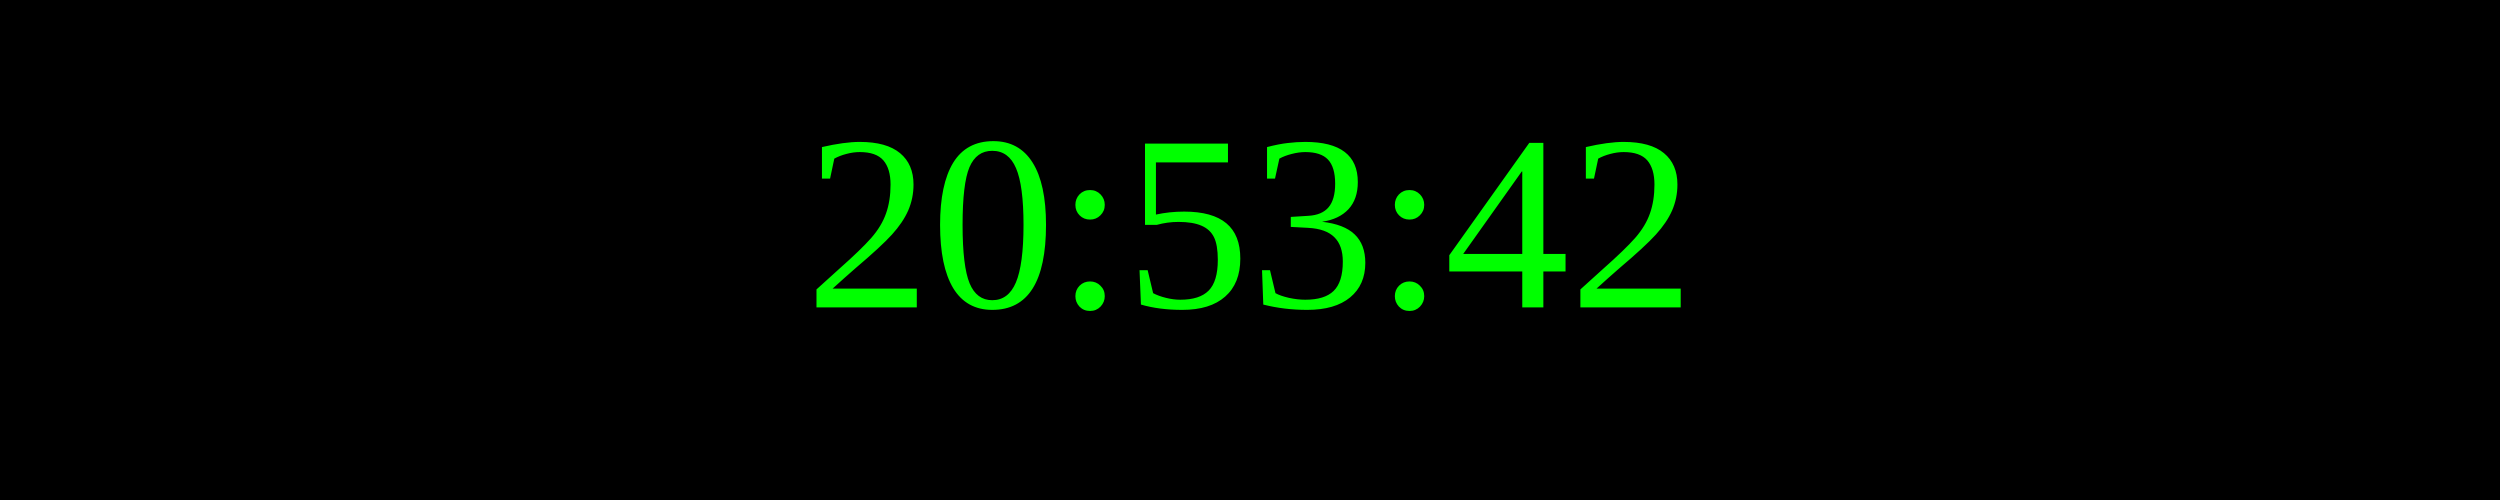
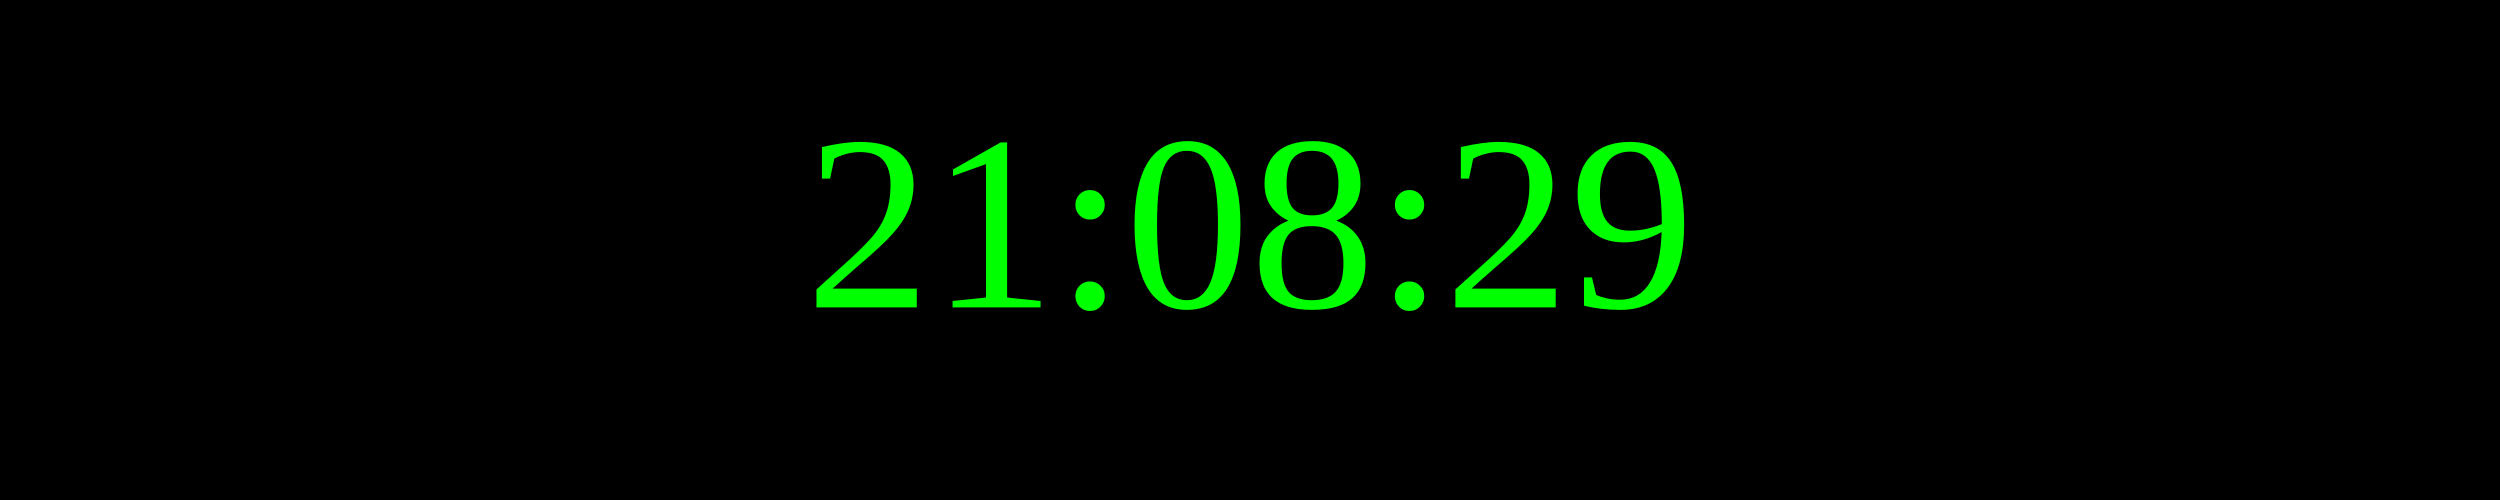
<svg xmlns="http://www.w3.org/2000/svg" width="250" height="50">
  <rect width="100%" height="100%" fill="black" />
  <text x="50%" y="50%" font-size="25" fill="lime" text-anchor="middle" dominant-baseline="middle">
- 20:53:42
+ 21:08:29
</text>
</svg>
